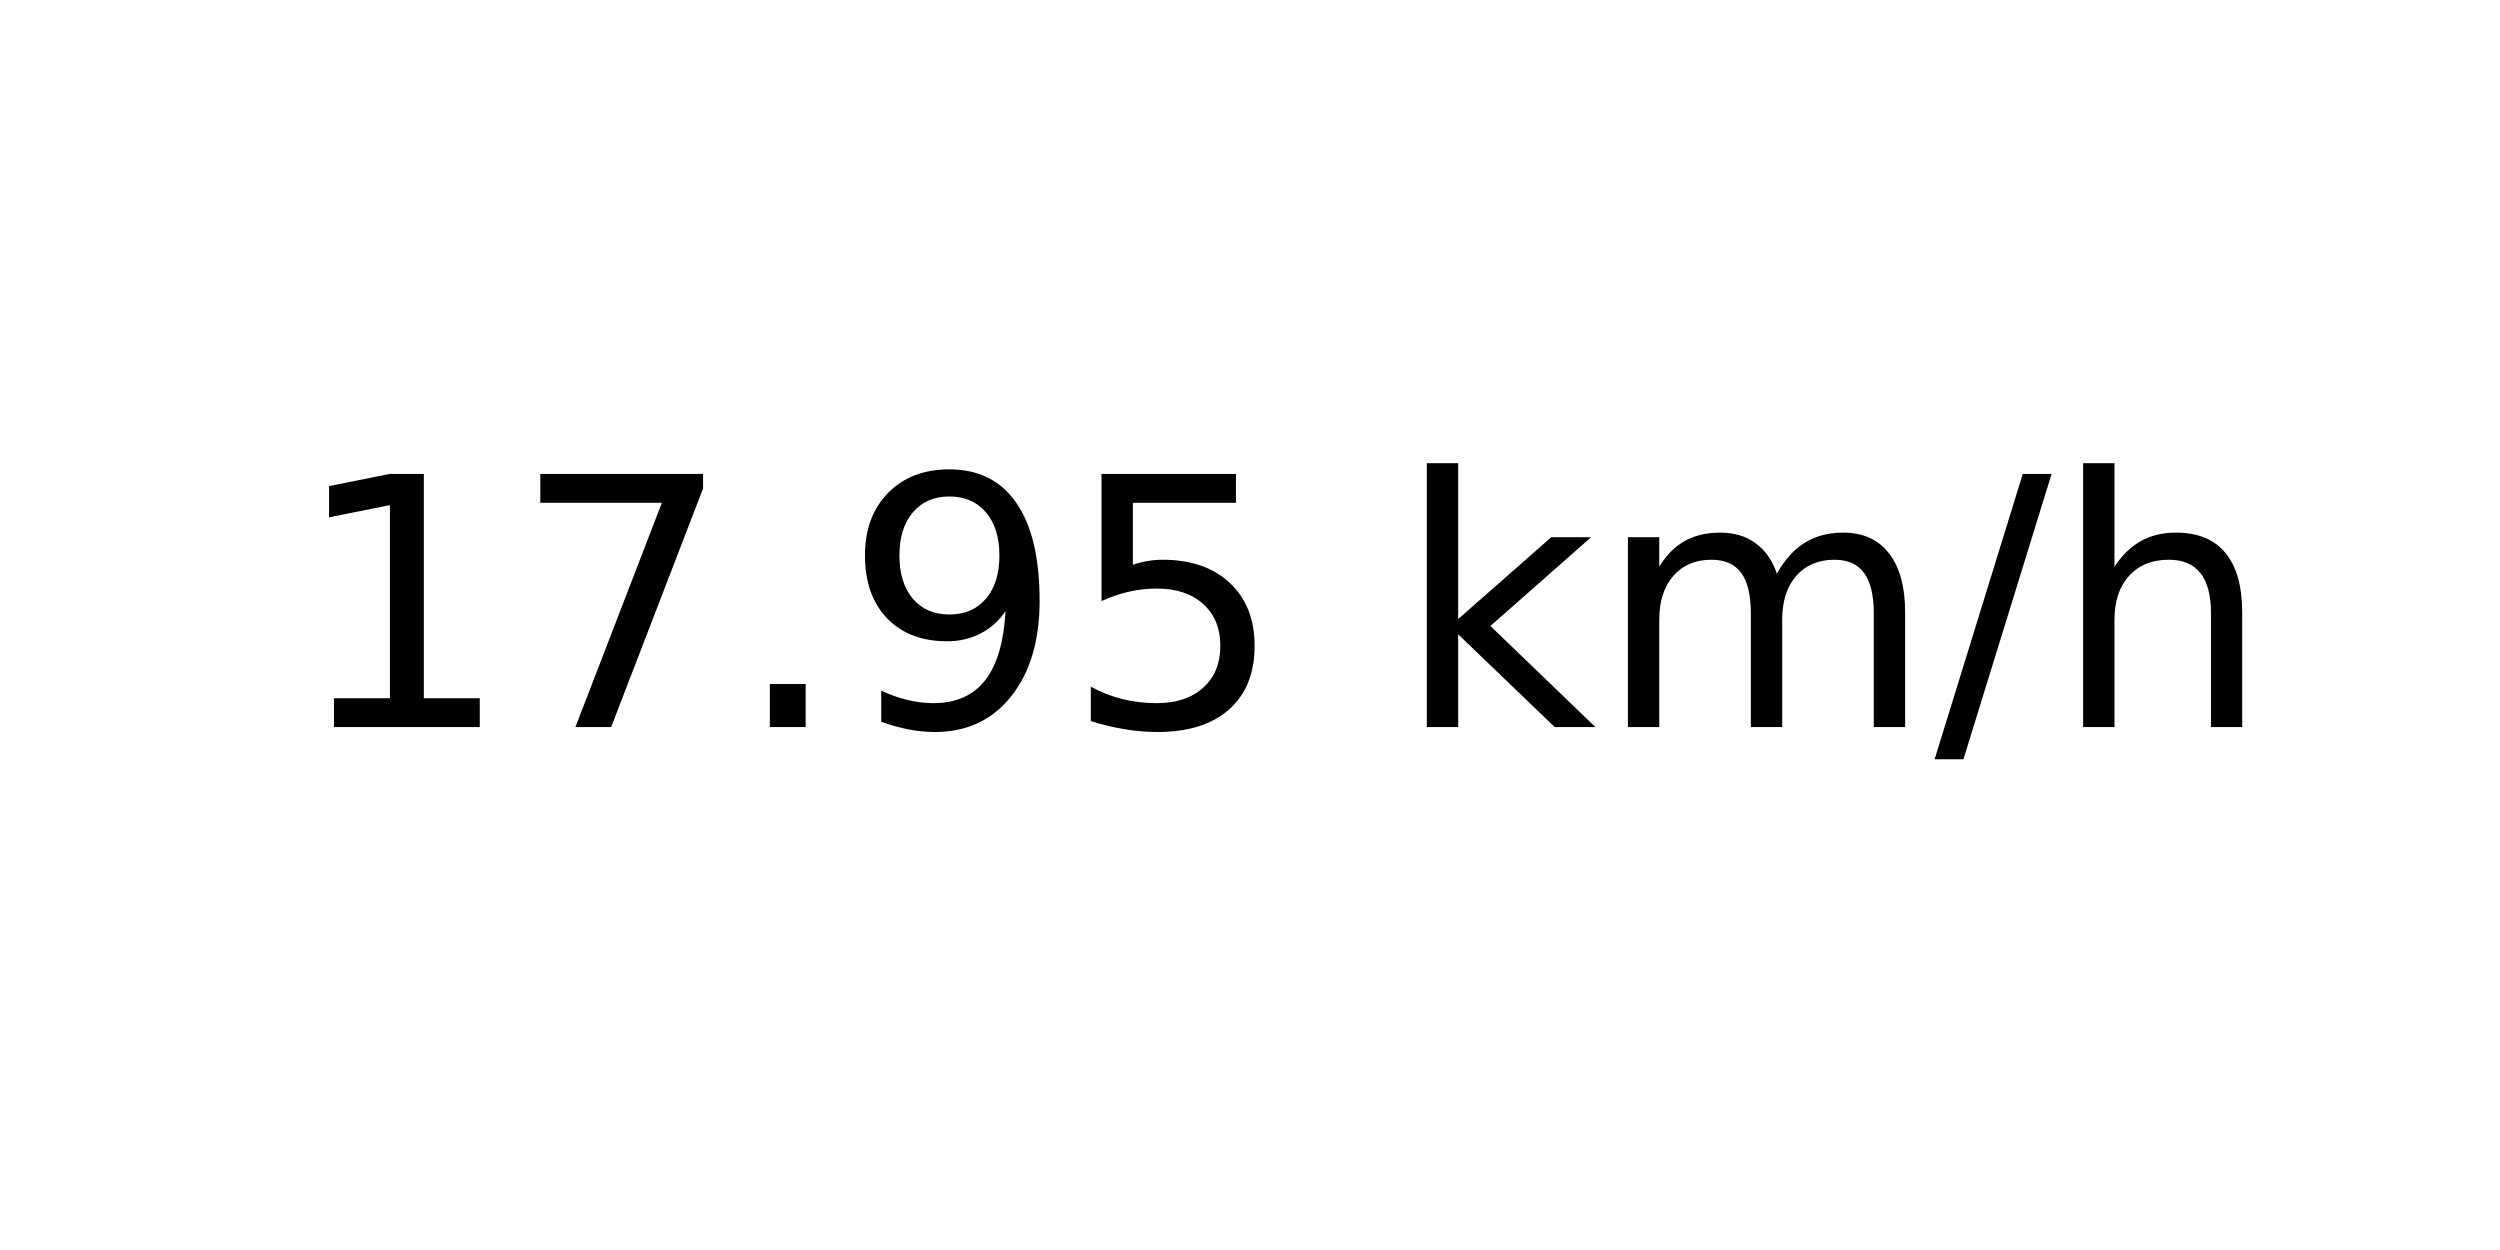
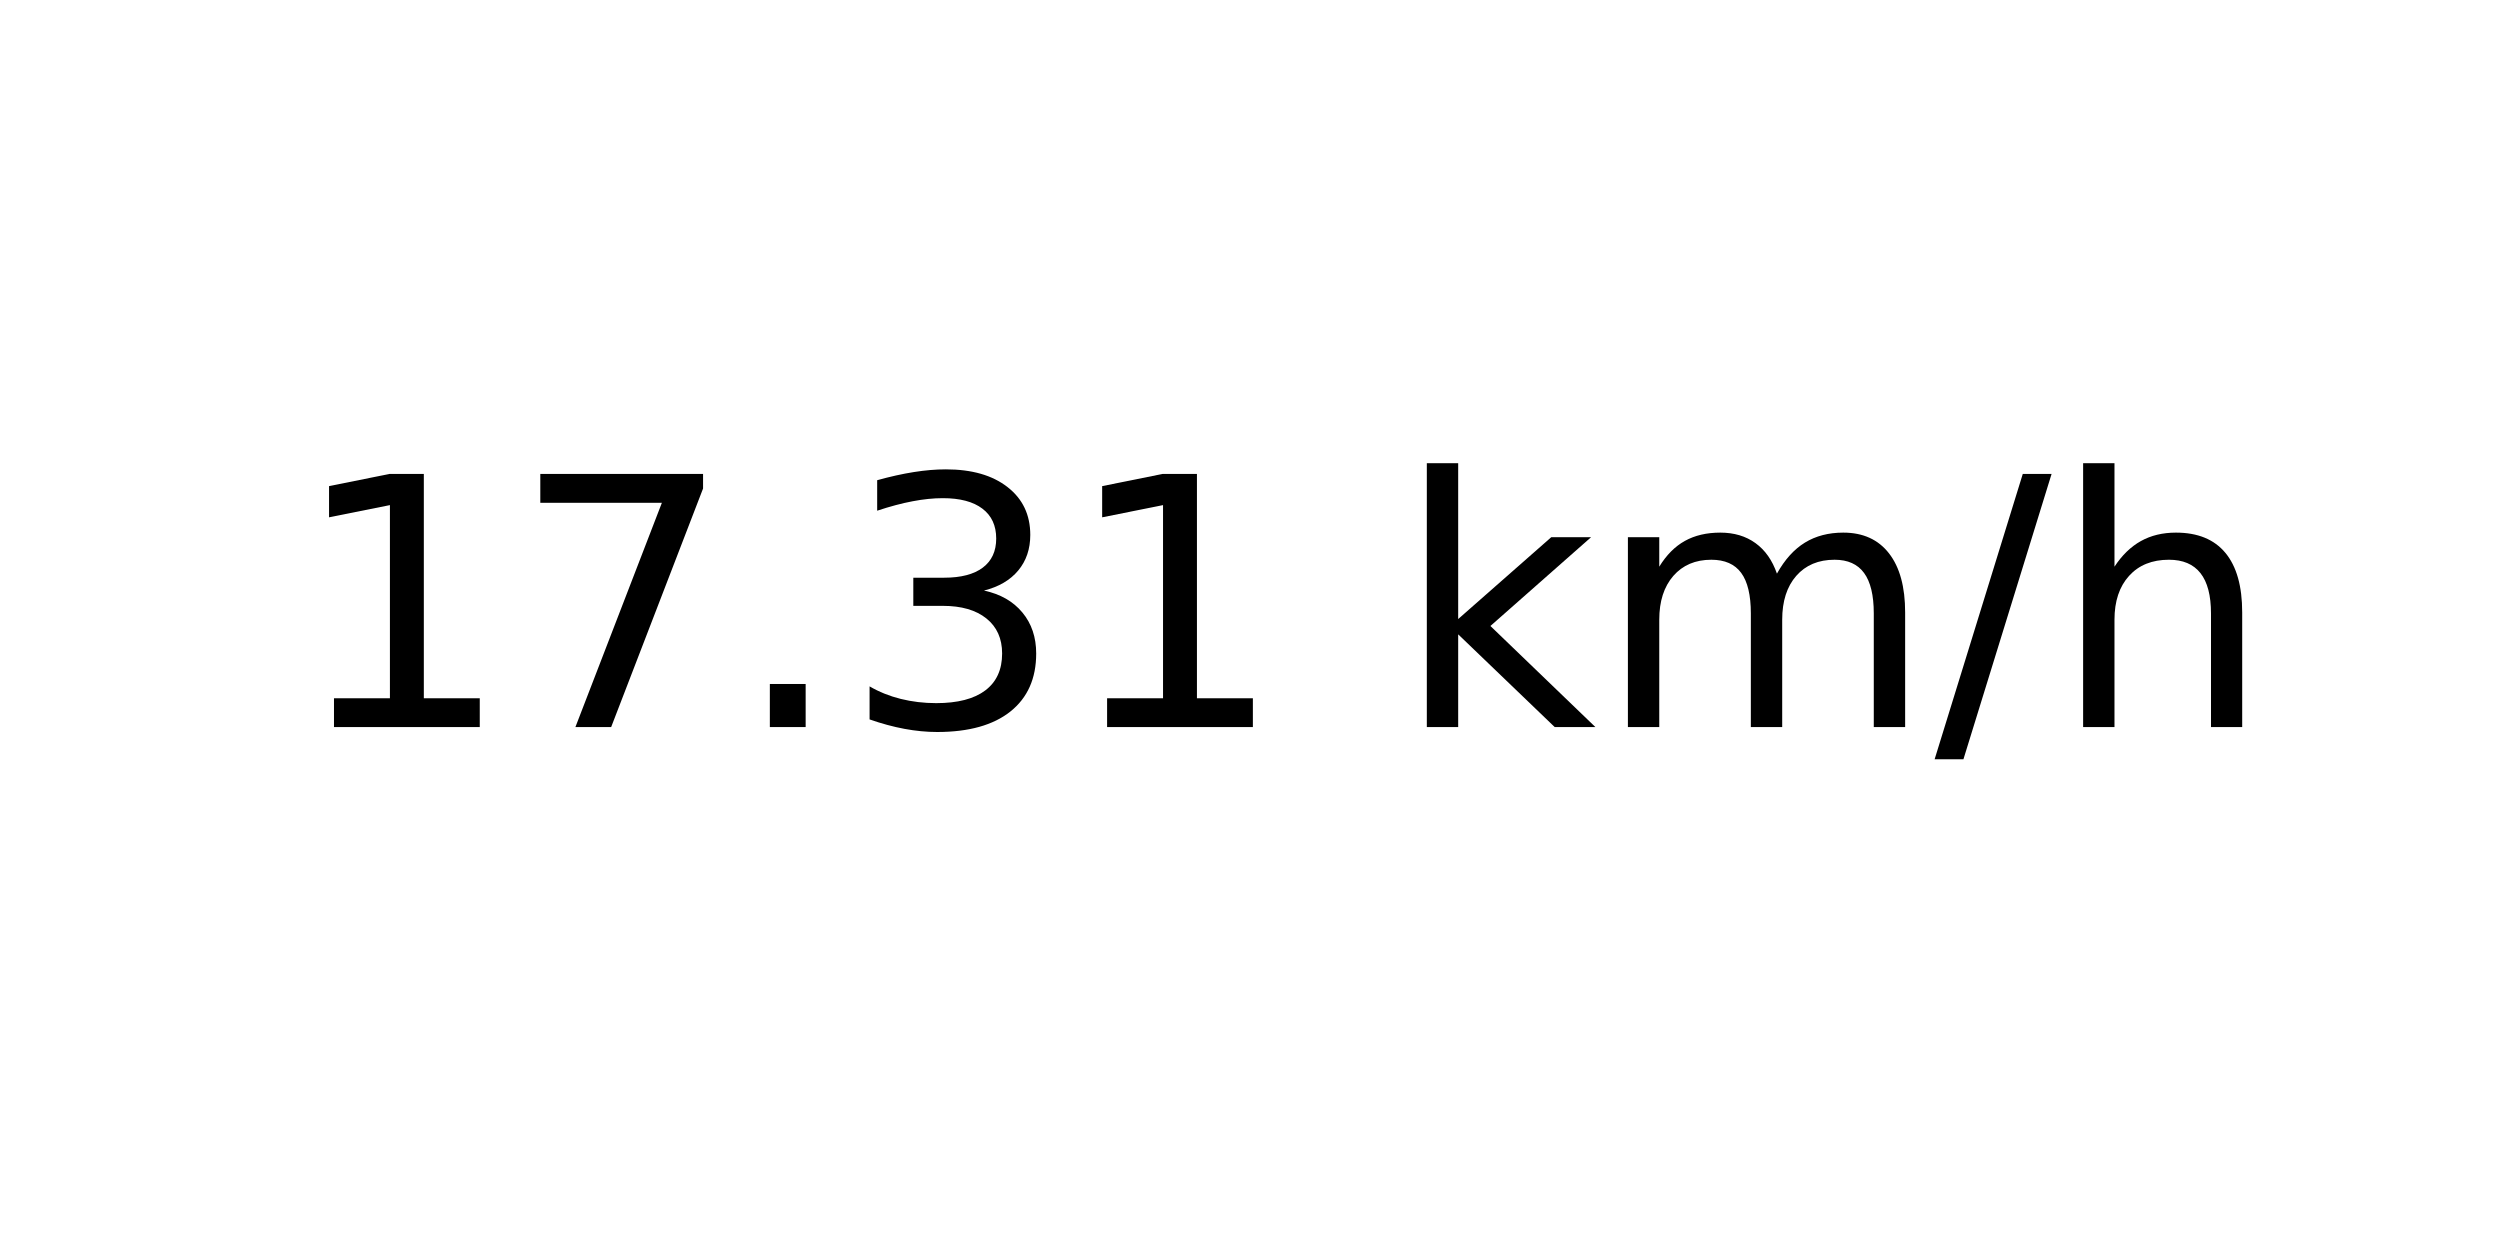
<svg xmlns="http://www.w3.org/2000/svg" xmlns:xlink="http://www.w3.org/1999/xlink" width="72pt" height="36pt" viewBox="0 0 72 36" version="1.1">
  <defs>
    <style type="text/css">*{stroke-linejoin: round; stroke-linecap: butt}</style>
  </defs>
  <g id="figure_1">
    <g id="axes_1">
      <g id="text_1">
        <g transform="translate(8.378125 20.93937) scale(0.1 -0.1)">
          <defs>
            <path id="DejaVuSans-31" d="M 794 531  L 1825 531  L 1825 4091  L 703 3866  L 703 4441  L 1819 4666  L 2450 4666  L 2450 531  L 3481 531  L 3481 0  L 794 0  L 794 531  z " transform="scale(0.015625)" />
            <path id="DejaVuSans-37" d="M 525 4666  L 3525 4666  L 3525 4397  L 1831 0  L 1172 0  L 2766 4134  L 525 4134  L 525 4666  z " transform="scale(0.015625)" />
            <path id="DejaVuSans-2e" d="M 684 794  L 1344 794  L 1344 0  L 684 0  L 684 794  z " transform="scale(0.015625)" />
-             <path id="DejaVuSans-39" d="M 703 97  L 703 672  Q 941 559 1184 500  Q 1428 441 1663 441  Q 2288 441 2617 861  Q 2947 1281 2994 2138  Q 2813 1869 2534 1725  Q 2256 1581 1919 1581  Q 1219 1581 811 2004  Q 403 2428 403 3163  Q 403 3881 828 4315  Q 1253 4750 1959 4750  Q 2769 4750 3195 4129  Q 3622 3509 3622 2328  Q 3622 1225 3098 567  Q 2575 -91 1691 -91  Q 1453 -91 1209 -44  Q 966 3 703 97  z M 1959 2075  Q 2384 2075 2632 2365  Q 2881 2656 2881 3163  Q 2881 3666 2632 3958  Q 2384 4250 1959 4250  Q 1534 4250 1286 3958  Q 1038 3666 1038 3163  Q 1038 2656 1286 2365  Q 1534 2075 1959 2075  z " transform="scale(0.015625)" />
-             <path id="DejaVuSans-35" d="M 691 4666  L 3169 4666  L 3169 4134  L 1269 4134  L 1269 2991  Q 1406 3038 1543 3061  Q 1681 3084 1819 3084  Q 2600 3084 3056 2656  Q 3513 2228 3513 1497  Q 3513 744 3044 326  Q 2575 -91 1722 -91  Q 1428 -91 1123 -41  Q 819 9 494 109  L 494 744  Q 775 591 1075 516  Q 1375 441 1709 441  Q 2250 441 2565 725  Q 2881 1009 2881 1497  Q 2881 1984 2565 2268  Q 2250 2553 1709 2553  Q 1456 2553 1204 2497  Q 953 2441 691 2322  L 691 4666  z " transform="scale(0.015625)" />
+             <path id="DejaVuSans-33" d="M 2597 2516  Q 3050 2419 3304 2112  Q 3559 1806 3559 1356  Q 3559 666 3084 287  Q 2609 -91 1734 -91  Q 1441 -91 1130 -33  Q 819 25 488 141  L 488 750  Q 750 597 1062 519  Q 1375 441 1716 441  Q 2309 441 2620 675  Q 2931 909 2931 1356  Q 2931 1769 2642 2001  Q 2353 2234 1838 2234  L 1294 2234  L 1294 2753  L 1863 2753  Q 2328 2753 2575 2939  Q 2822 3125 2822 3475  Q 2822 3834 2567 4026  Q 2313 4219 1838 4219  Q 1578 4219 1281 4162  Q 984 4106 628 3988  L 628 4550  Q 988 4650 1302 4700  Q 1616 4750 1894 4750  Q 2613 4750 3031 4423  Q 3450 4097 3450 3541  Q 3450 3153 3228 2886  Q 3006 2619 2597 2516  z " transform="scale(0.015625)" />
            <path id="DejaVuSans-20" transform="scale(0.015625)" />
            <path id="DejaVuSans-6b" d="M 581 4863  L 1159 4863  L 1159 1991  L 2875 3500  L 3609 3500  L 1753 1863  L 3688 0  L 2938 0  L 1159 1709  L 1159 0  L 581 0  L 581 4863  z " transform="scale(0.015625)" />
            <path id="DejaVuSans-6d" d="M 3328 2828  Q 3544 3216 3844 3400  Q 4144 3584 4550 3584  Q 5097 3584 5394 3201  Q 5691 2819 5691 2113  L 5691 0  L 5113 0  L 5113 2094  Q 5113 2597 4934 2840  Q 4756 3084 4391 3084  Q 3944 3084 3684 2787  Q 3425 2491 3425 1978  L 3425 0  L 2847 0  L 2847 2094  Q 2847 2600 2669 2842  Q 2491 3084 2119 3084  Q 1678 3084 1418 2786  Q 1159 2488 1159 1978  L 1159 0  L 581 0  L 581 3500  L 1159 3500  L 1159 2956  Q 1356 3278 1631 3431  Q 1906 3584 2284 3584  Q 2666 3584 2933 3390  Q 3200 3197 3328 2828  z " transform="scale(0.015625)" />
            <path id="DejaVuSans-2f" d="M 1625 4666  L 2156 4666  L 531 -594  L 0 -594  L 1625 4666  z " transform="scale(0.015625)" />
            <path id="DejaVuSans-68" d="M 3513 2113  L 3513 0  L 2938 0  L 2938 2094  Q 2938 2591 2744 2837  Q 2550 3084 2163 3084  Q 1697 3084 1428 2787  Q 1159 2491 1159 1978  L 1159 0  L 581 0  L 581 4863  L 1159 4863  L 1159 2956  Q 1366 3272 1645 3428  Q 1925 3584 2291 3584  Q 2894 3584 3203 3211  Q 3513 2838 3513 2113  z " transform="scale(0.015625)" />
          </defs>
          <use xlink:href="#DejaVuSans-31" />
          <use xlink:href="#DejaVuSans-37" x="63.623" />
          <use xlink:href="#DejaVuSans-2e" x="127.246" />
-           <use xlink:href="#DejaVuSans-39" x="159.033" />
-           <use xlink:href="#DejaVuSans-35" x="222.656" />
+           <use xlink:href="#DejaVuSans-33" x="159.033" />
+           <use xlink:href="#DejaVuSans-31" x="222.656" />
          <use xlink:href="#DejaVuSans-20" x="286.279" />
          <use xlink:href="#DejaVuSans-6b" x="318.066" />
          <use xlink:href="#DejaVuSans-6d" x="375.977" />
          <use xlink:href="#DejaVuSans-2f" x="473.389" />
          <use xlink:href="#DejaVuSans-68" x="507.08" />
        </g>
      </g>
    </g>
  </g>
</svg>
